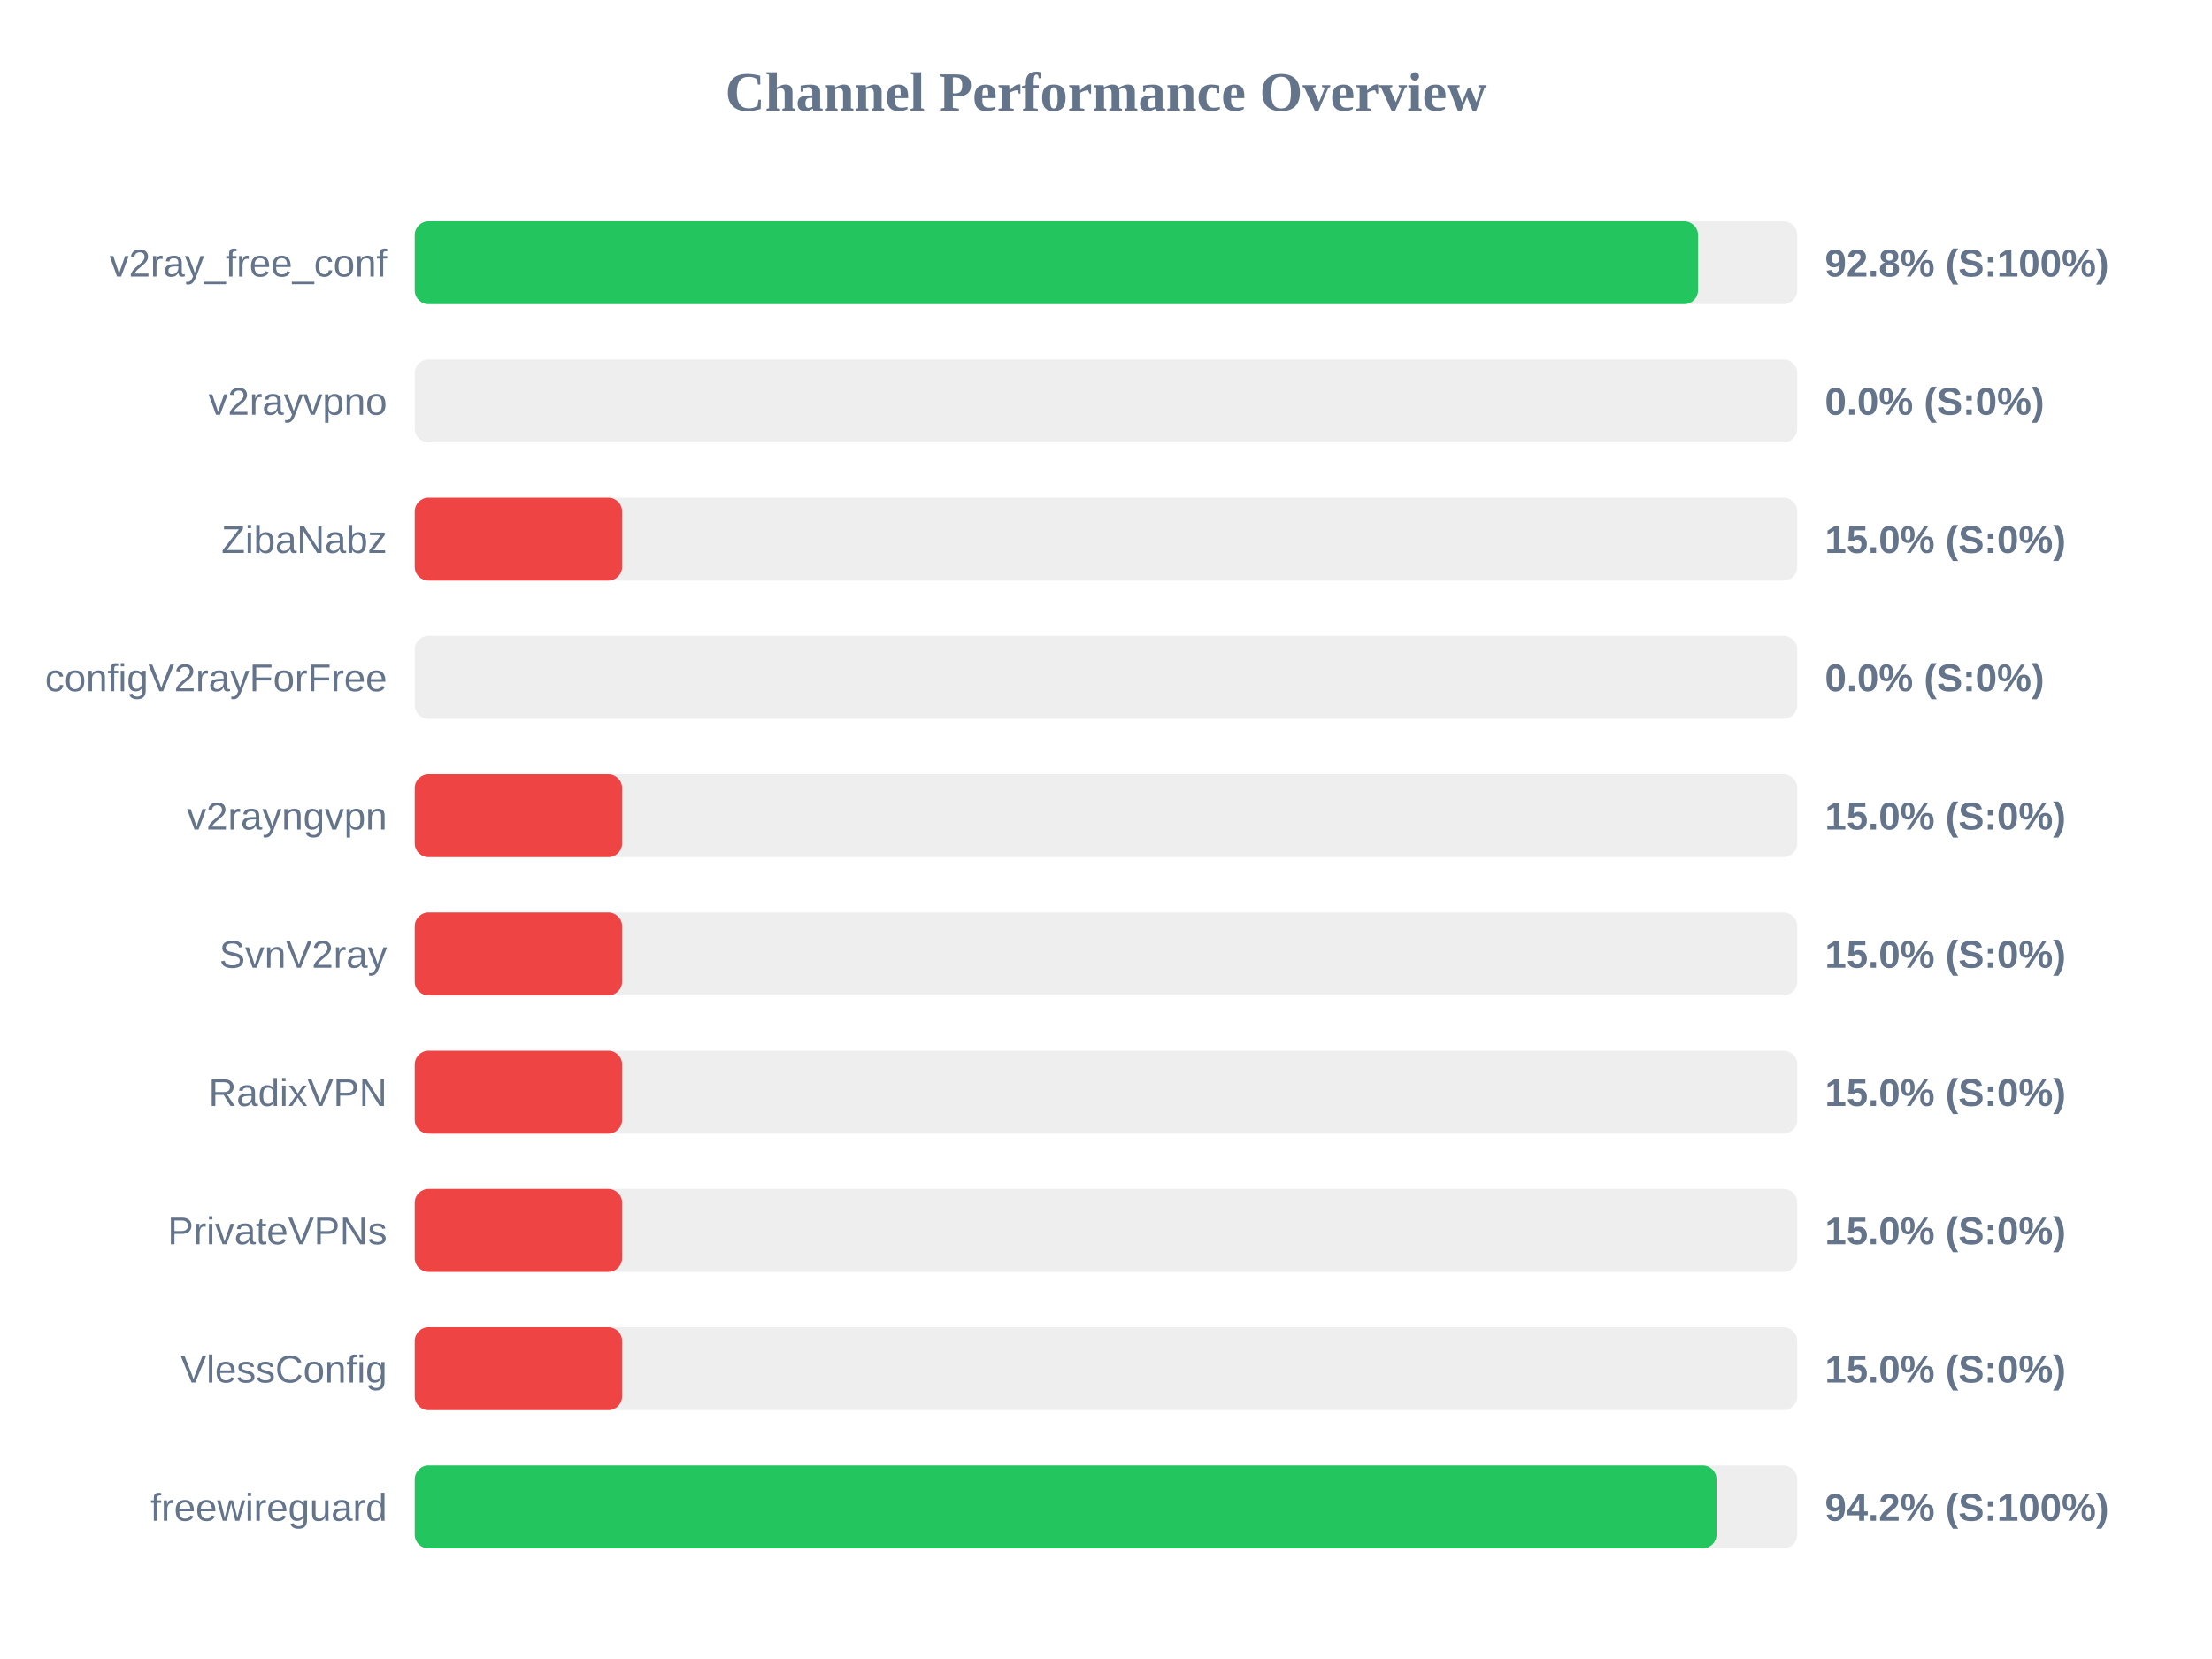
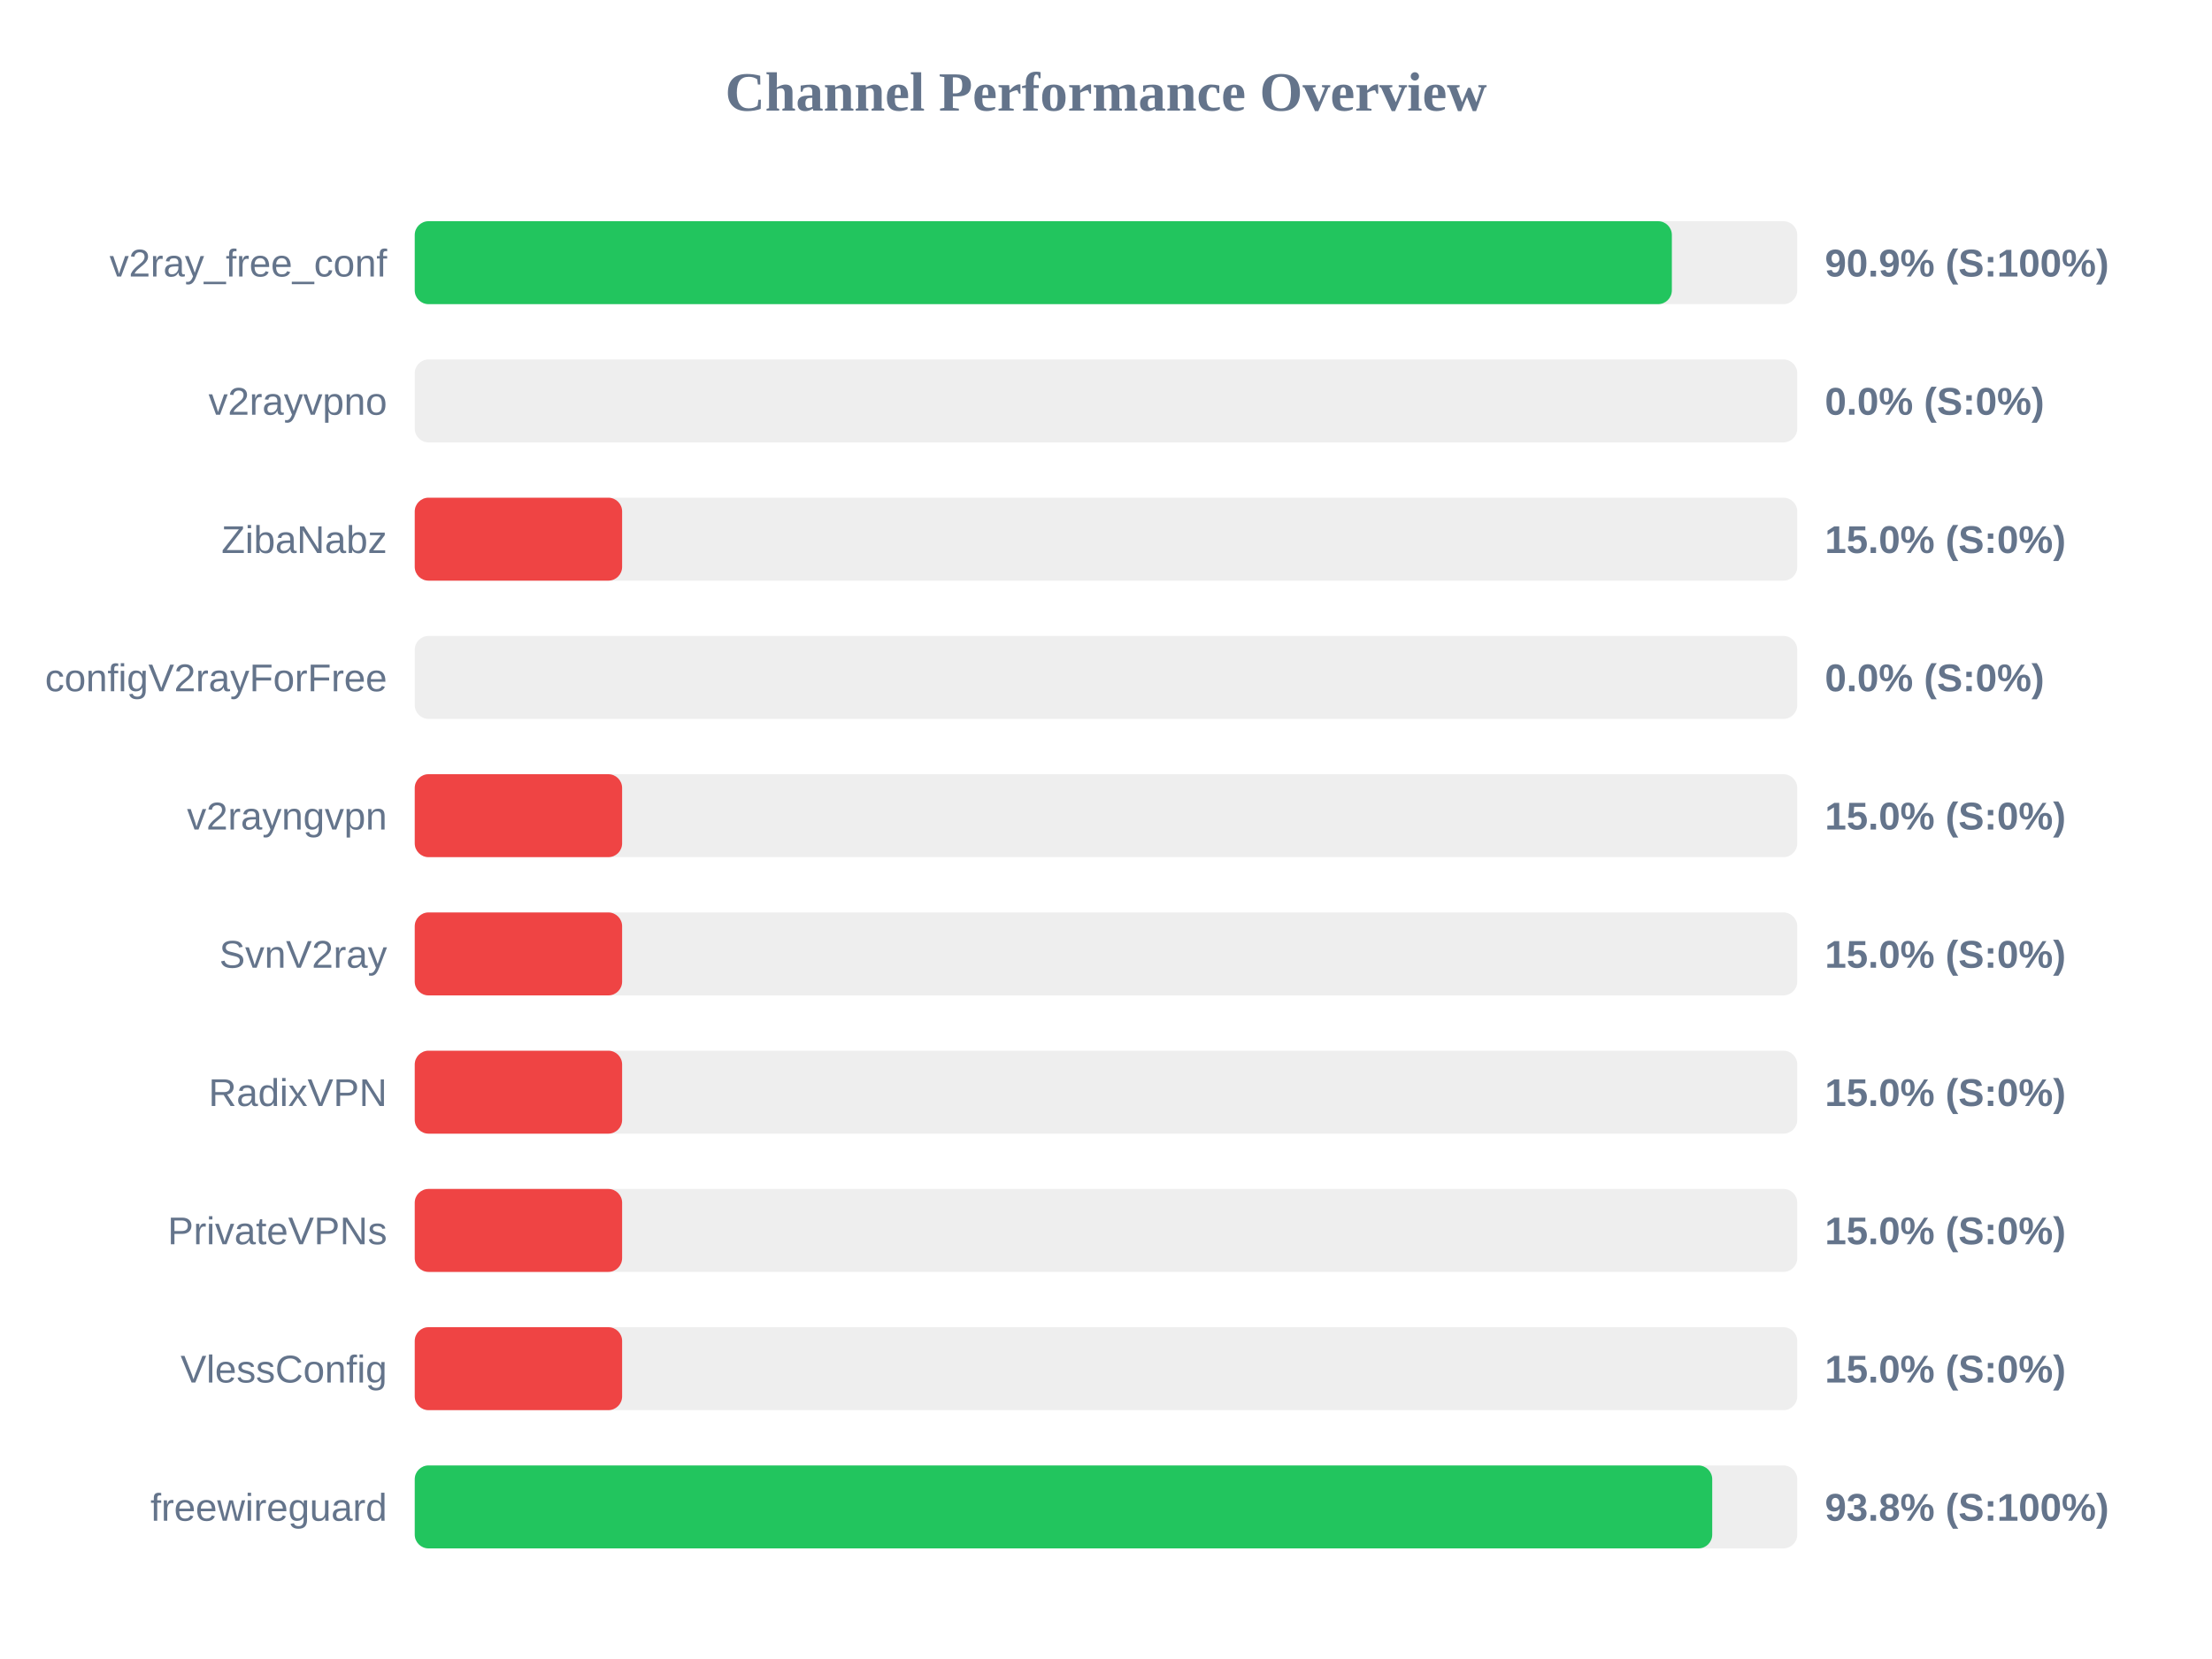
<svg xmlns="http://www.w3.org/2000/svg" width="800" height="600" version="1.1">
  <style>
        .row { font: 14px Arial; fill: #64748b; }
        .score { font: bold 14px Arial; fill: #64748b; }
    </style>
  <text x="400" y="40" text-anchor="middle" font-size="20px" font-weight="bold" fill="#64748b">Channel Performance Overview</text>
  <rect x="150" y="80" width="500" height="30" fill="#eee" rx="5" />
-   <rect x="150" y="80" width="464.1" height="30" fill="#22c55e" rx="5" />
+   <rect x="150" y="80" width="454.65" height="30" fill="#22c55e" rx="5" />
  <text x="140" y="100" text-anchor="end" class="row">v2ray_free_conf</text>
-   <text x="660" y="100" text-anchor="start" class="score">92.8% (S:100%)</text>
+   <text x="660" y="100" text-anchor="start" class="score">90.9% (S:100%)</text>
  <rect x="150" y="130" width="500" height="30" fill="#eee" rx="5" />
  <rect x="150" y="130" width="0.0" height="30" fill="#ef4444" rx="5" />
  <text x="140" y="150" text-anchor="end" class="row">v2rayvpno</text>
  <text x="660" y="150" text-anchor="start" class="score">0.0% (S:0%)</text>
  <rect x="150" y="180" width="500" height="30" fill="#eee" rx="5" />
  <rect x="150" y="180" width="75.0" height="30" fill="#ef4444" rx="5" />
  <text x="140" y="200" text-anchor="end" class="row">ZibaNabz</text>
  <text x="660" y="200" text-anchor="start" class="score">15.0% (S:0%)</text>
  <rect x="150" y="230" width="500" height="30" fill="#eee" rx="5" />
  <rect x="150" y="230" width="0.0" height="30" fill="#ef4444" rx="5" />
  <text x="140" y="250" text-anchor="end" class="row">configV2rayForFree</text>
  <text x="660" y="250" text-anchor="start" class="score">0.0% (S:0%)</text>
  <rect x="150" y="280" width="500" height="30" fill="#eee" rx="5" />
  <rect x="150" y="280" width="75.0" height="30" fill="#ef4444" rx="5" />
  <text x="140" y="300" text-anchor="end" class="row">v2rayngvpn</text>
  <text x="660" y="300" text-anchor="start" class="score">15.0% (S:0%)</text>
  <rect x="150" y="330" width="500" height="30" fill="#eee" rx="5" />
  <rect x="150" y="330" width="75.0" height="30" fill="#ef4444" rx="5" />
  <text x="140" y="350" text-anchor="end" class="row">SvnV2ray</text>
  <text x="660" y="350" text-anchor="start" class="score">15.0% (S:0%)</text>
  <rect x="150" y="380" width="500" height="30" fill="#eee" rx="5" />
  <rect x="150" y="380" width="75.0" height="30" fill="#ef4444" rx="5" />
  <text x="140" y="400" text-anchor="end" class="row">RadixVPN</text>
  <text x="660" y="400" text-anchor="start" class="score">15.0% (S:0%)</text>
  <rect x="150" y="430" width="500" height="30" fill="#eee" rx="5" />
  <rect x="150" y="430" width="75.0" height="30" fill="#ef4444" rx="5" />
  <text x="140" y="450" text-anchor="end" class="row">PrivateVPNs</text>
  <text x="660" y="450" text-anchor="start" class="score">15.0% (S:0%)</text>
  <rect x="150" y="480" width="500" height="30" fill="#eee" rx="5" />
  <rect x="150" y="480" width="75.0" height="30" fill="#ef4444" rx="5" />
  <text x="140" y="500" text-anchor="end" class="row">VlessConfig</text>
  <text x="660" y="500" text-anchor="start" class="score">15.0% (S:0%)</text>
  <rect x="150" y="530" width="500" height="30" fill="#eee" rx="5" />
-   <rect x="150" y="530" width="470.8" height="30" fill="#22c55e" rx="5" />
+   <rect x="150" y="530" width="469.25" height="30" fill="#22c55e" rx="5" />
  <text x="140" y="550" text-anchor="end" class="row">freewireguard</text>
-   <text x="660" y="550" text-anchor="start" class="score">94.2% (S:100%)</text>
+   <text x="660" y="550" text-anchor="start" class="score">93.8% (S:100%)</text>
</svg>
